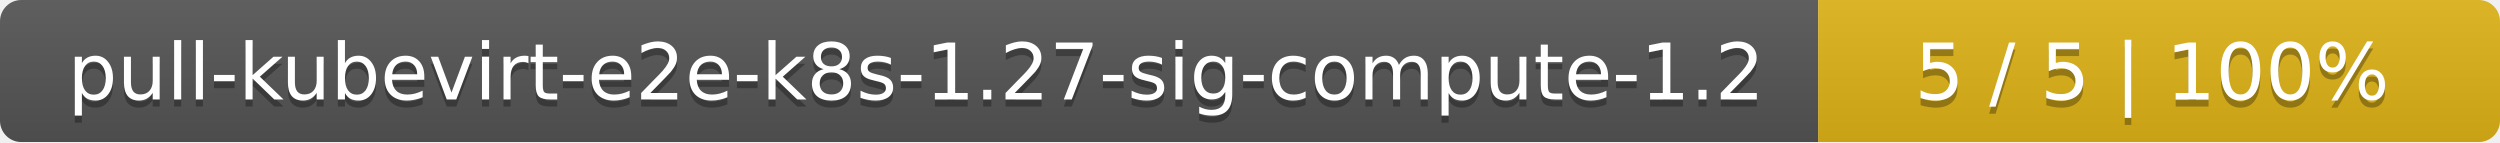
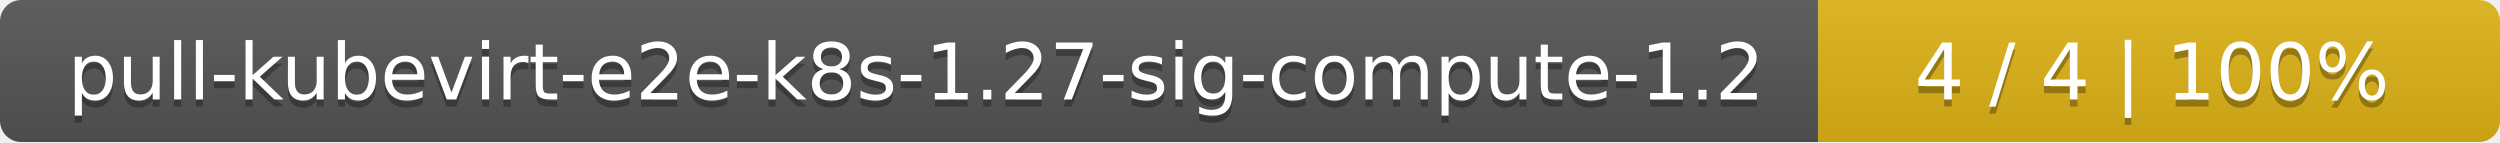
<svg xmlns="http://www.w3.org/2000/svg" width="352" height="20">
  <linearGradient id="smooth" x2="0" y2="100%">
    <stop offset="0" stop-color="#bbb" stop-opacity=".1" />
    <stop offset="1" stop-opacity=".1" />
  </linearGradient>
  <mask id="round">
    <rect width="352" height="20" rx="3" fill="#fff" />
  </mask>
  <g mask="url(#round)">
    <rect width="256" height="20" fill="#555" />
    <rect x="256" width="96" height="20" fill="#dfb317" />
    <rect width="352" height="20" fill="url(#smooth)" />
  </g>
  <g fill="#fff" text-anchor="middle" font-family="DejaVu Sans,Verdana,Geneva,sans-serif" font-size="11">
    <text x="129" y="15" fill="#010101" fill-opacity=".3">pull-kubevirt-e2e-k8s-1.27-sig-compute-1.2</text>
    <text x="129" y="14">pull-kubevirt-e2e-k8s-1.27-sig-compute-1.2</text>
-     <text x="303" y="15" fill="#010101" fill-opacity=".3">5 / 5    |    100%</text>
-     <text x="303" y="14">5 / 5    |    100%</text>
+     <text x="303" y="15" fill="#010101" fill-opacity=".3">4 / 4    |    100%</text>
+     <text x="303" y="14">4 / 4    |    100%</text>
  </g>
</svg>
